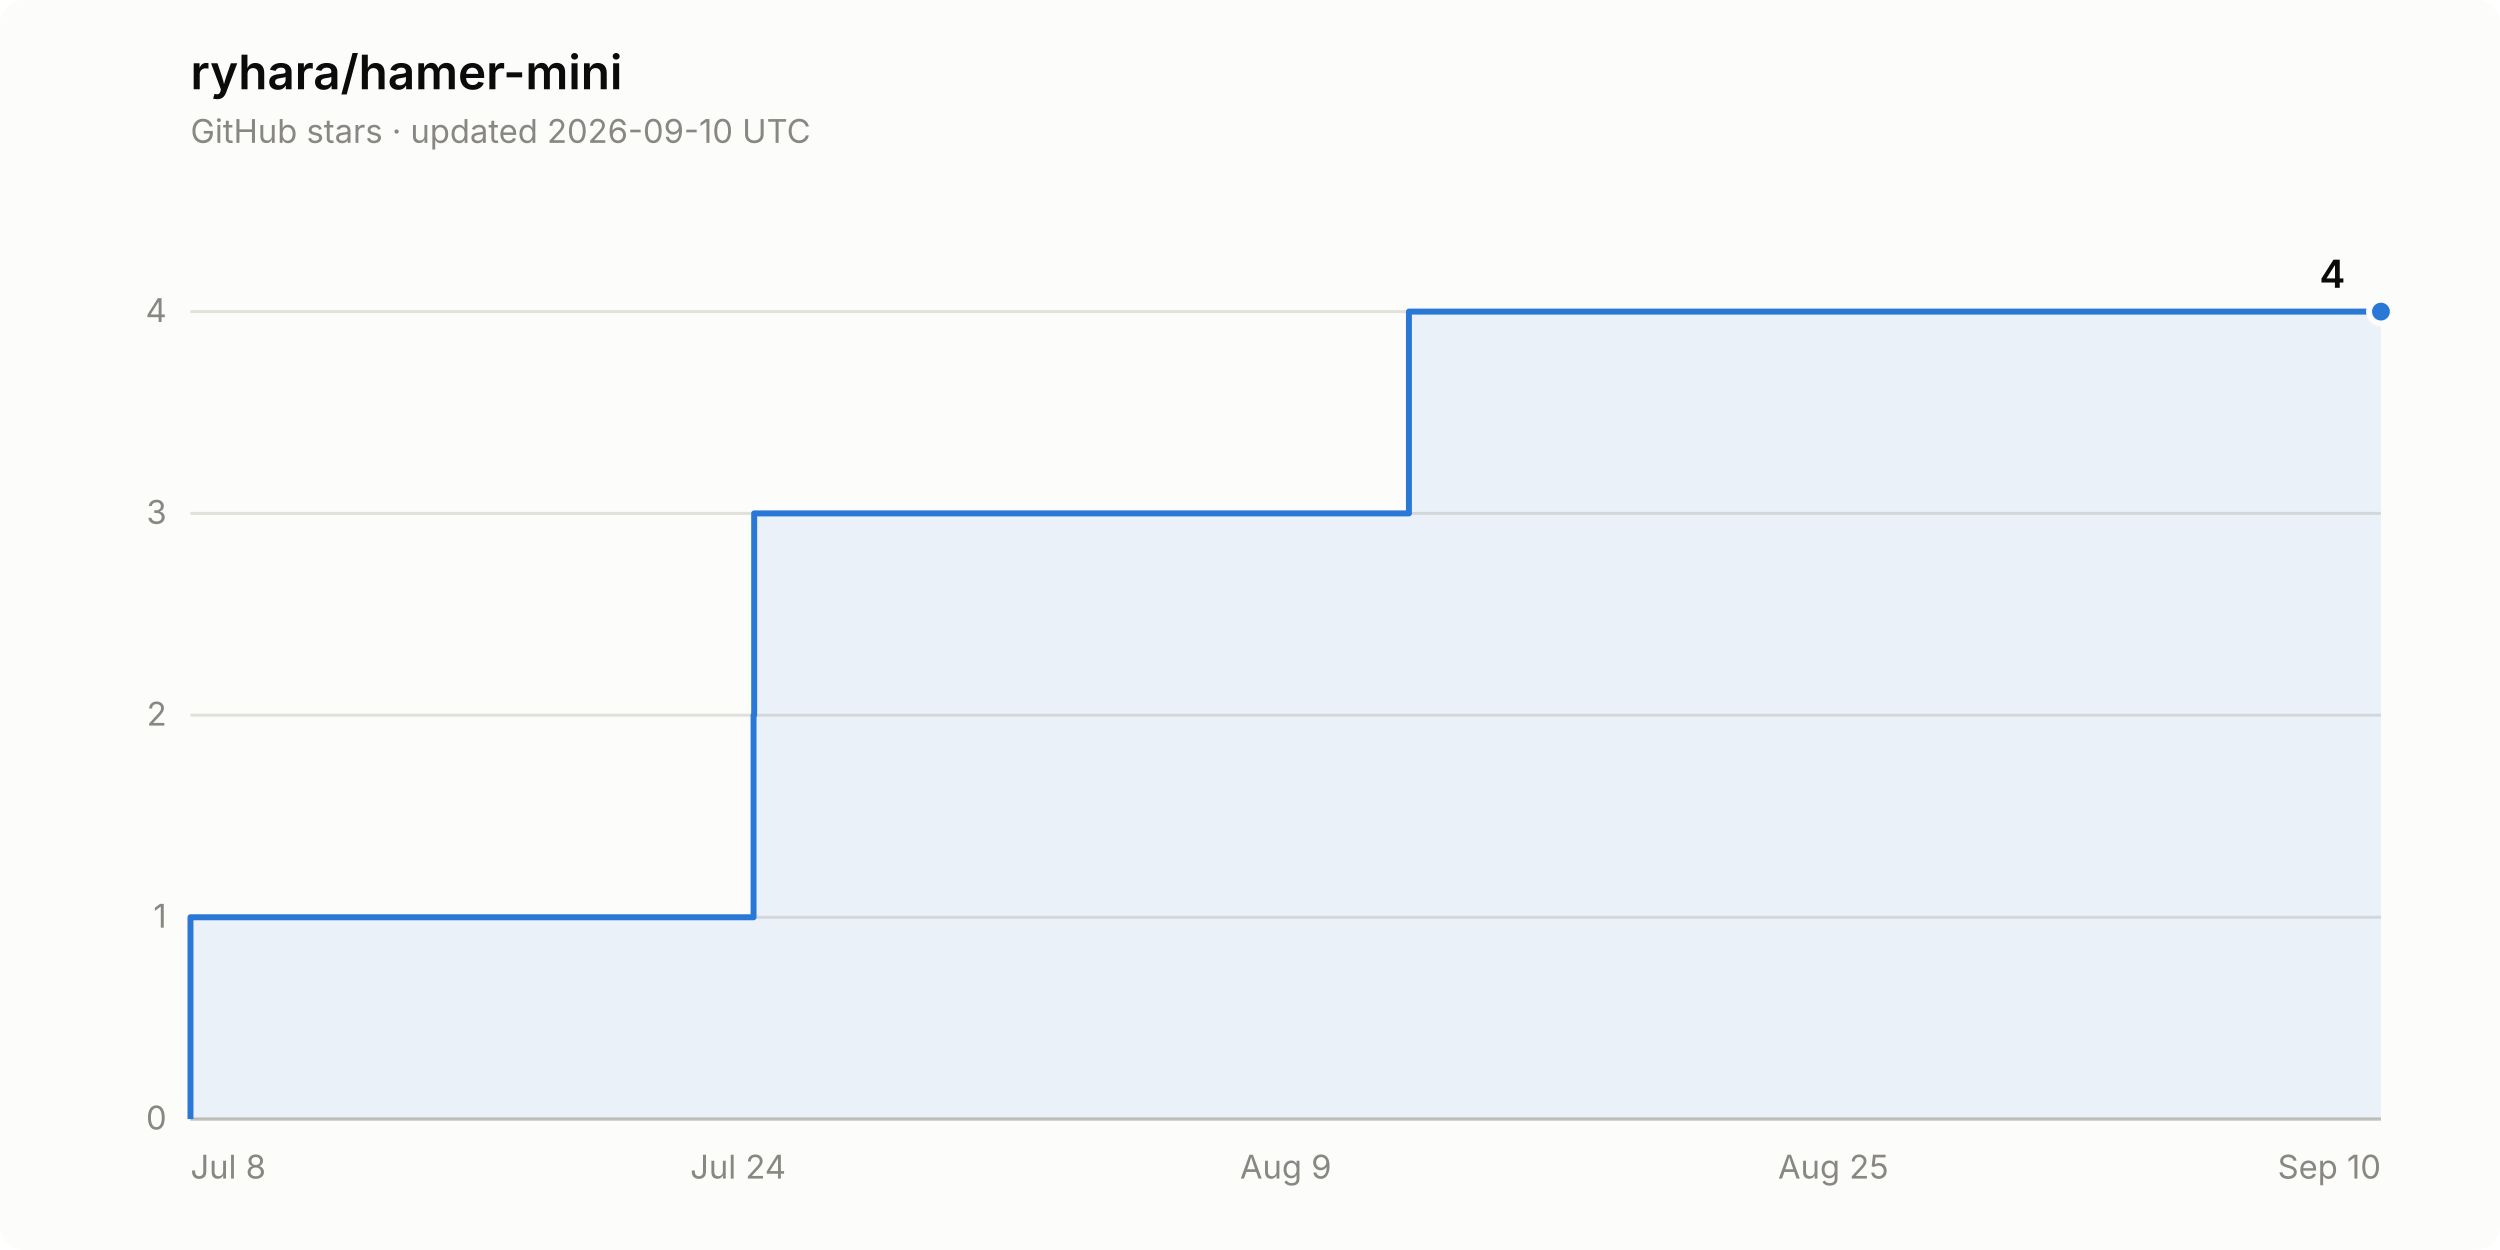
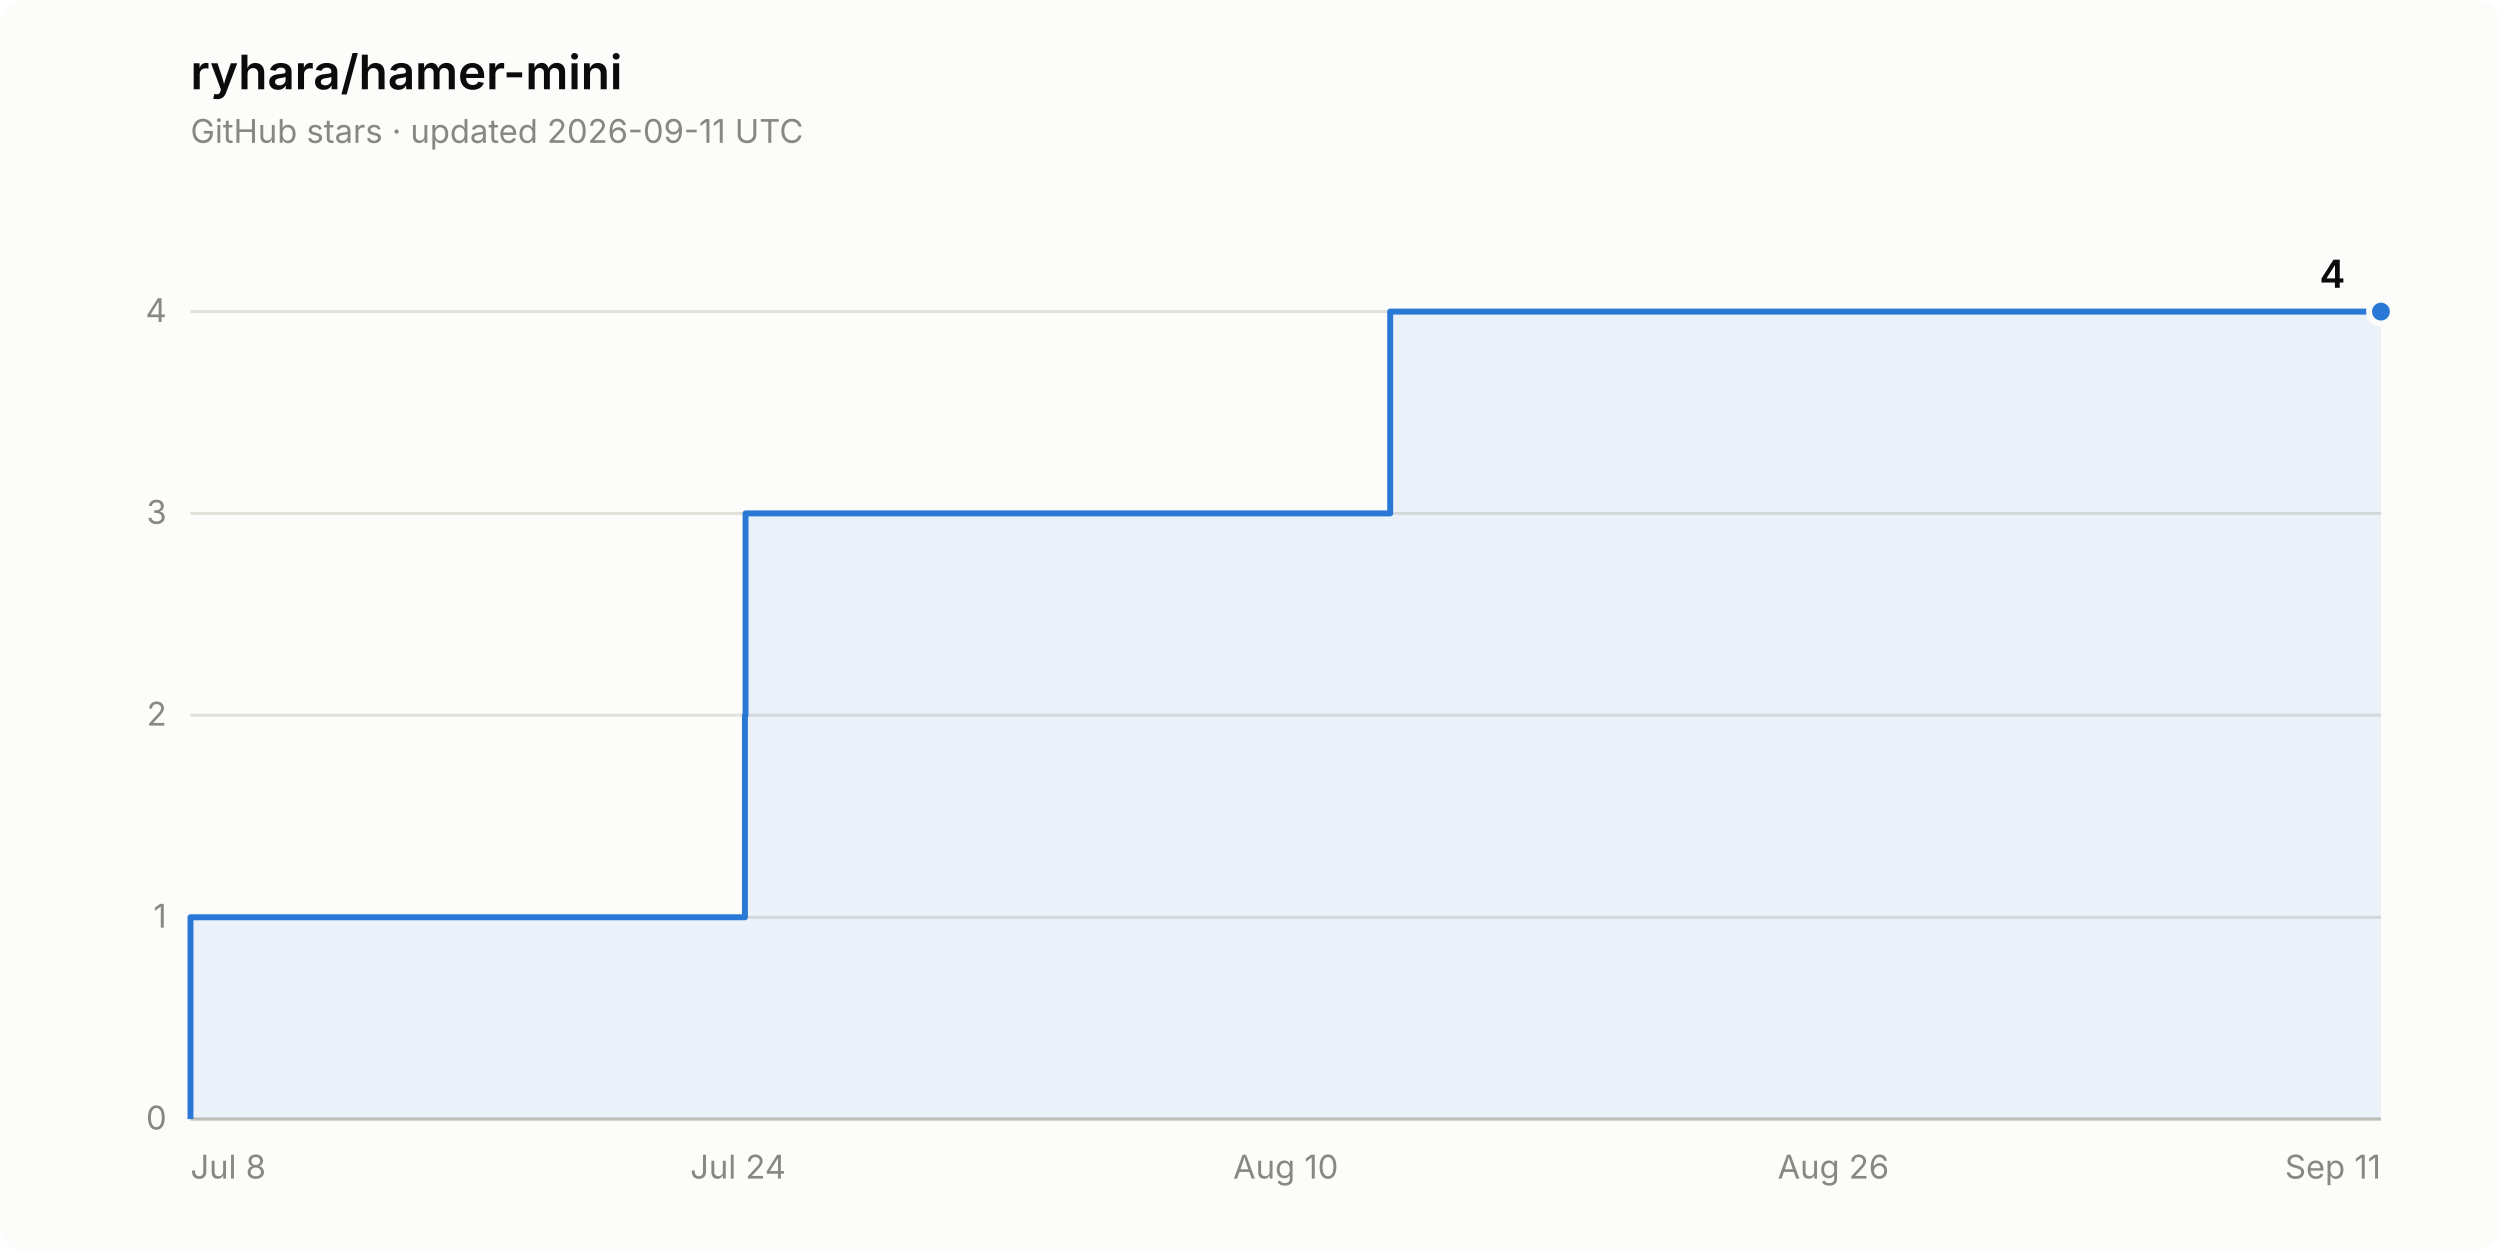
<svg xmlns="http://www.w3.org/2000/svg" width="840" height="420" viewBox="0 0 840 420" role="img" aria-label="Star history of ryhara/hamer-mini: 4 stars">
  <rect width="840" height="420" rx="8" fill="#fcfcfb" />
  <text x="64" y="30" font-family="system-ui, -apple-system, &quot;Segoe UI&quot;, sans-serif" font-size="16" font-weight="600" fill="#0b0b0b">ryhara/hamer-mini</text>
-   <text x="64" y="48" font-family="system-ui, -apple-system, &quot;Segoe UI&quot;, sans-serif" font-size="11" fill="#898781">GitHub stars · updated 2026-09-10 UTC</text>
+   <text x="64" y="48" font-family="system-ui, -apple-system, &quot;Segoe UI&quot;, sans-serif" font-size="11" fill="#898781">GitHub stars · updated 2026-09-11 UTC</text>
  <line x1="64" y1="376.0" x2="800" y2="376.0" stroke="#e1e0d9" stroke-width="1" />
  <text x="56" y="379.5" font-family="system-ui, -apple-system, &quot;Segoe UI&quot;, sans-serif" font-size="11" fill="#898781" text-anchor="end" style="font-variant-numeric: tabular-nums">0</text>
  <line x1="64" y1="308.2" x2="800" y2="308.2" stroke="#e1e0d9" stroke-width="1" />
  <text x="56" y="311.7" font-family="system-ui, -apple-system, &quot;Segoe UI&quot;, sans-serif" font-size="11" fill="#898781" text-anchor="end" style="font-variant-numeric: tabular-nums">1</text>
  <line x1="64" y1="240.3" x2="800" y2="240.3" stroke="#e1e0d9" stroke-width="1" />
  <text x="56" y="243.8" font-family="system-ui, -apple-system, &quot;Segoe UI&quot;, sans-serif" font-size="11" fill="#898781" text-anchor="end" style="font-variant-numeric: tabular-nums">2</text>
  <line x1="64" y1="172.5" x2="800" y2="172.5" stroke="#e1e0d9" stroke-width="1" />
  <text x="56" y="176.0" font-family="system-ui, -apple-system, &quot;Segoe UI&quot;, sans-serif" font-size="11" fill="#898781" text-anchor="end" style="font-variant-numeric: tabular-nums">3</text>
  <line x1="64" y1="104.7" x2="800" y2="104.7" stroke="#e1e0d9" stroke-width="1" />
  <text x="56" y="108.2" font-family="system-ui, -apple-system, &quot;Segoe UI&quot;, sans-serif" font-size="11" fill="#898781" text-anchor="end" style="font-variant-numeric: tabular-nums">4</text>
  <line x1="64" y1="376.0" x2="800" y2="376.0" stroke="#c3c2b7" stroke-width="1" />
  <text x="64.0" y="396" font-family="system-ui, -apple-system, &quot;Segoe UI&quot;, sans-serif" font-size="11" fill="#898781" text-anchor="start">Jul 8</text>
  <text x="248.0" y="396" font-family="system-ui, -apple-system, &quot;Segoe UI&quot;, sans-serif" font-size="11" fill="#898781" text-anchor="middle">Jul 24</text>
-   <text x="432.0" y="396" font-family="system-ui, -apple-system, &quot;Segoe UI&quot;, sans-serif" font-size="11" fill="#898781" text-anchor="middle">Aug 9</text>
-   <text x="616.0" y="396" font-family="system-ui, -apple-system, &quot;Segoe UI&quot;, sans-serif" font-size="11" fill="#898781" text-anchor="middle">Aug 25</text>
-   <text x="800.0" y="396" font-family="system-ui, -apple-system, &quot;Segoe UI&quot;, sans-serif" font-size="11" fill="#898781" text-anchor="end">Sep 10</text>
-   <path d="M 64.0 376.0 L 64.0 308.2 L 253.2 308.2 L 253.2 240.3 L 253.4 240.3 L 253.4 172.5 L 473.4 172.5 L 473.4 104.7 L 800.0 104.7 L 800.0 376.0 Z" fill="#2a78d6" fill-opacity="0.08" stroke="none" />
-   <path d="M 64.0 376.0 L 64.0 308.2 L 253.2 308.2 L 253.2 240.3 L 253.4 240.3 L 253.4 172.5 L 473.4 172.5 L 473.4 104.7 L 800.0 104.7" fill="none" stroke="#2a78d6" stroke-width="2" stroke-linejoin="round" />
+   <text x="432.0" y="396" font-family="system-ui, -apple-system, &quot;Segoe UI&quot;, sans-serif" font-size="11" fill="#898781" text-anchor="middle">Aug 10</text>
+   <text x="616.0" y="396" font-family="system-ui, -apple-system, &quot;Segoe UI&quot;, sans-serif" font-size="11" fill="#898781" text-anchor="middle">Aug 26</text>
+   <text x="800.0" y="396" font-family="system-ui, -apple-system, &quot;Segoe UI&quot;, sans-serif" font-size="11" fill="#898781" text-anchor="end">Sep 11</text>
+   <path d="M 64.0 376.0 L 64.0 308.2 L 250.3 308.2 L 250.3 240.3 L 250.5 240.3 L 250.5 172.5 L 467.1 172.5 L 467.1 104.7 L 800.0 104.7 L 800.0 376.0 Z" fill="#2a78d6" fill-opacity="0.08" stroke="none" />
+   <path d="M 64.0 376.0 L 64.0 308.2 L 250.3 308.2 L 250.3 240.3 L 250.5 240.3 L 250.5 172.5 L 467.1 172.5 L 467.1 104.7 L 800.0 104.7" fill="none" stroke="#2a78d6" stroke-width="2" stroke-linejoin="round" />
  <circle cx="800.0" cy="104.7" r="4" fill="#2a78d6" stroke="#fcfcfb" stroke-width="2" />
  <text x="788.0" y="96.7" font-family="system-ui, -apple-system, &quot;Segoe UI&quot;, sans-serif" font-size="13" font-weight="600" fill="#0b0b0b" text-anchor="end" style="font-variant-numeric: tabular-nums">4</text>
</svg>
